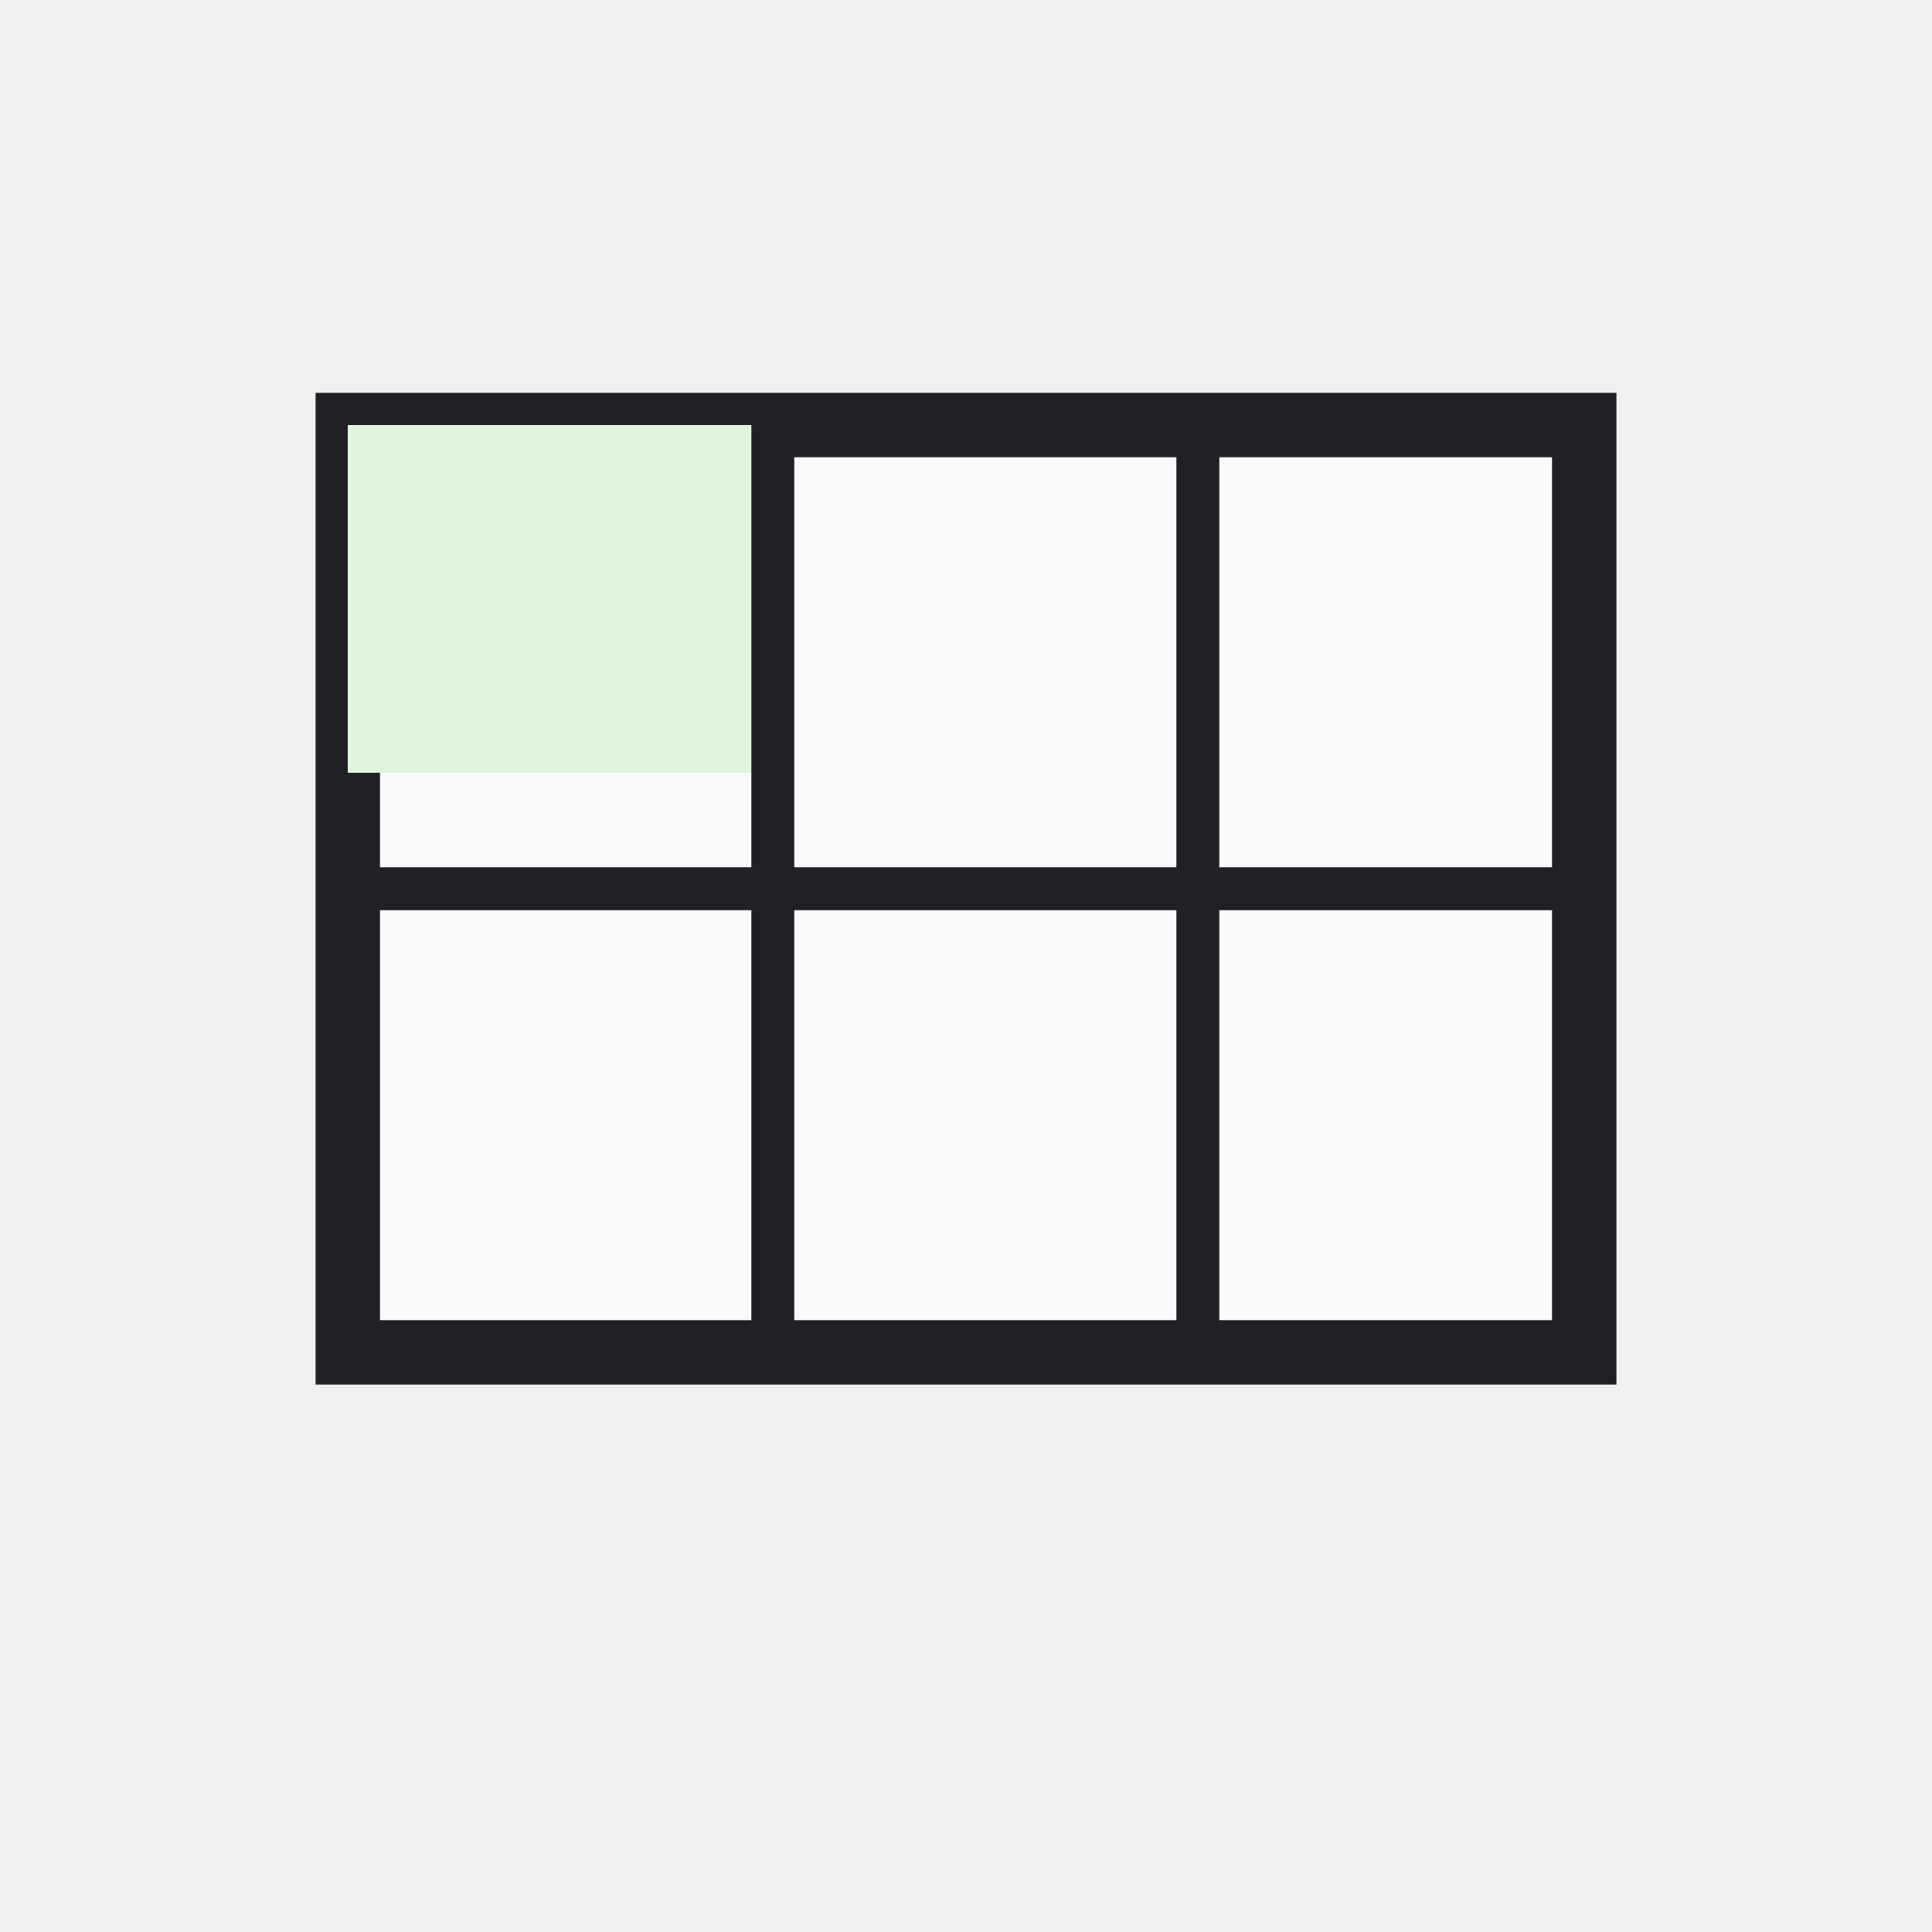
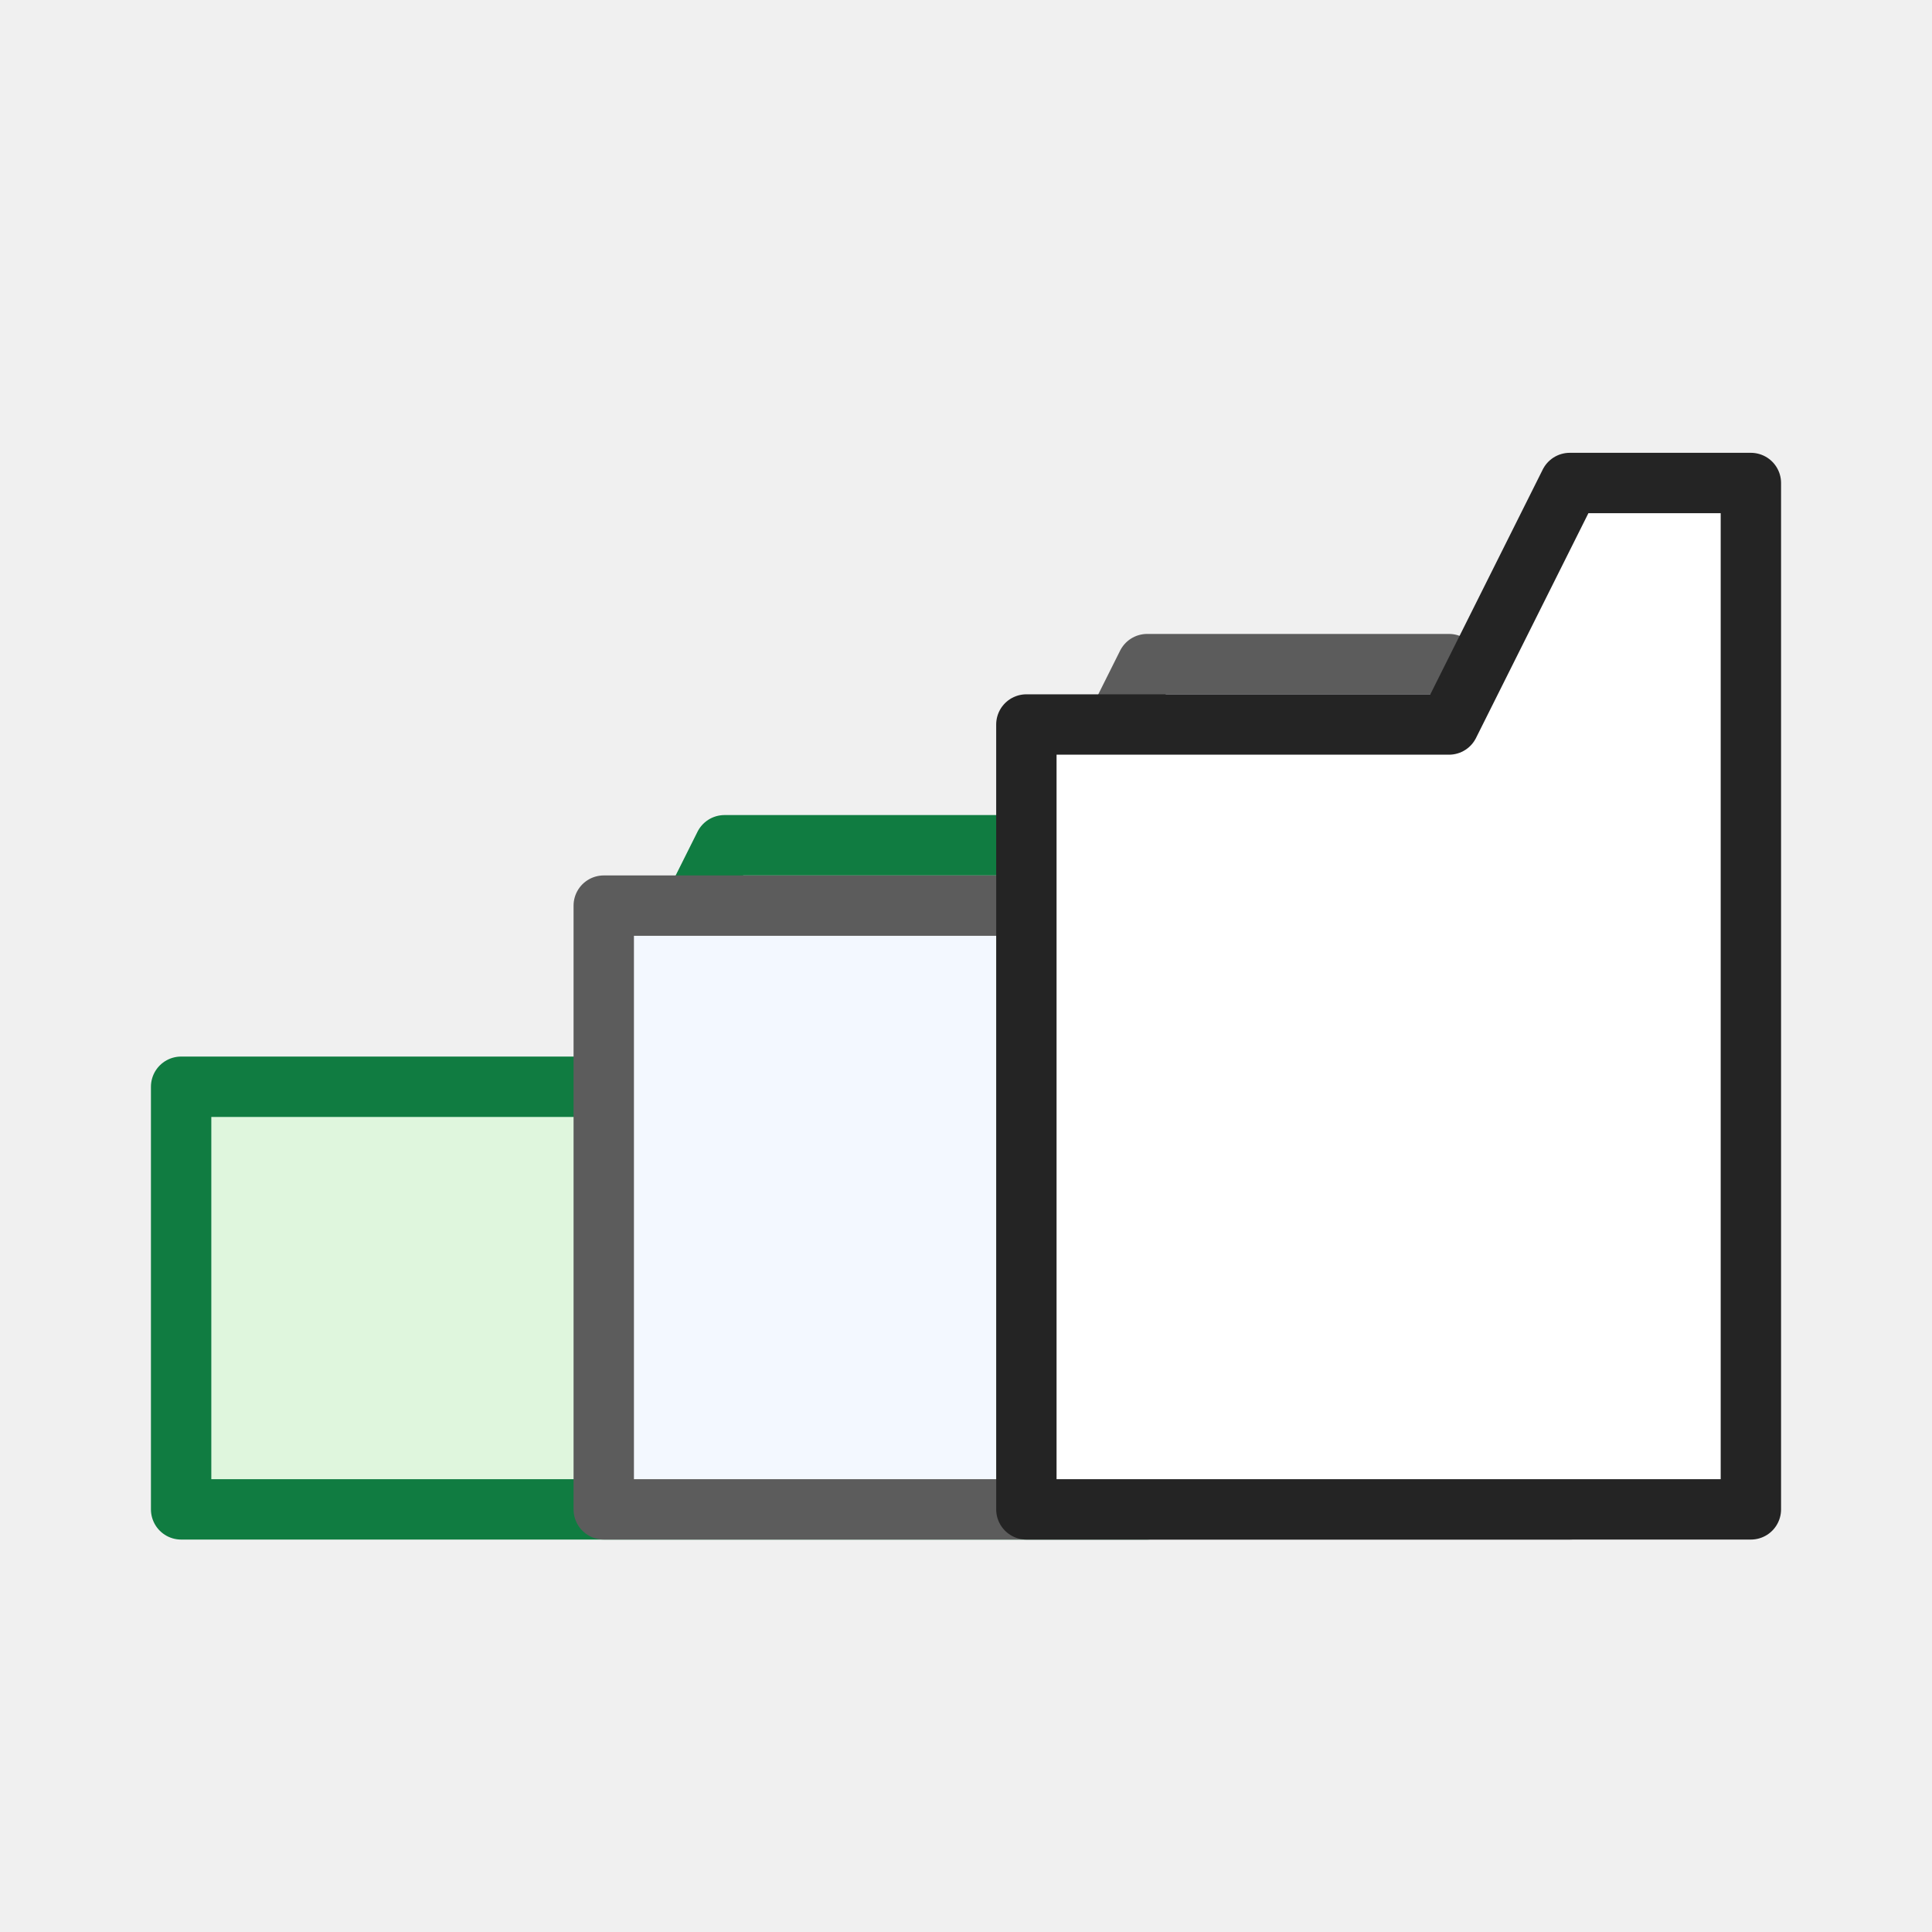
- <svg xmlns="http://www.w3.org/2000/svg" width="54" height="54" viewBox="0 0 54 54" role="img" aria-label="Select All Sheets">
-   <rect width="54" height="54" fill="none" />
-   <g>
-     <rect fill="#f8fafc" stroke="#202124" stroke-width="1.8" x="9.72" y="11.88" width="34.56" height="25.92" />
-     <path d="M9.72 11.88h11.88v9.72H9.72z" fill="#dff6dd" />
-     <path stroke="#202124" stroke-width="1.2" d="M21.6 11.88v25.92M33.48 11.88v25.92M9.72 24.84h34.56" />
-   </g>
+ <svg xmlns="http://www.w3.org/2000/svg" width="32" height="32" viewBox="0 0 32 32" role="img" aria-label="Select All Sheets" shape-rendering="geometricPrecision">
+   <rect width="32" height="32" fill="none" />
+   <path d="M3 18H10L12 14H17L19 18V25H3Z" fill="#dff6dd" stroke="#107c41" stroke-width="1" stroke-linejoin="round" />
+   <path d="M10 15H17L19 11H24L26 15V25H10Z" fill="#f3f8ff" stroke="#5c5c5c" stroke-width="1" stroke-linejoin="round" />
+   <path d="M17 12H24L26 8H29V25H17Z" fill="#ffffff" stroke="#242424" stroke-width="1" stroke-linejoin="round" />
</svg>
